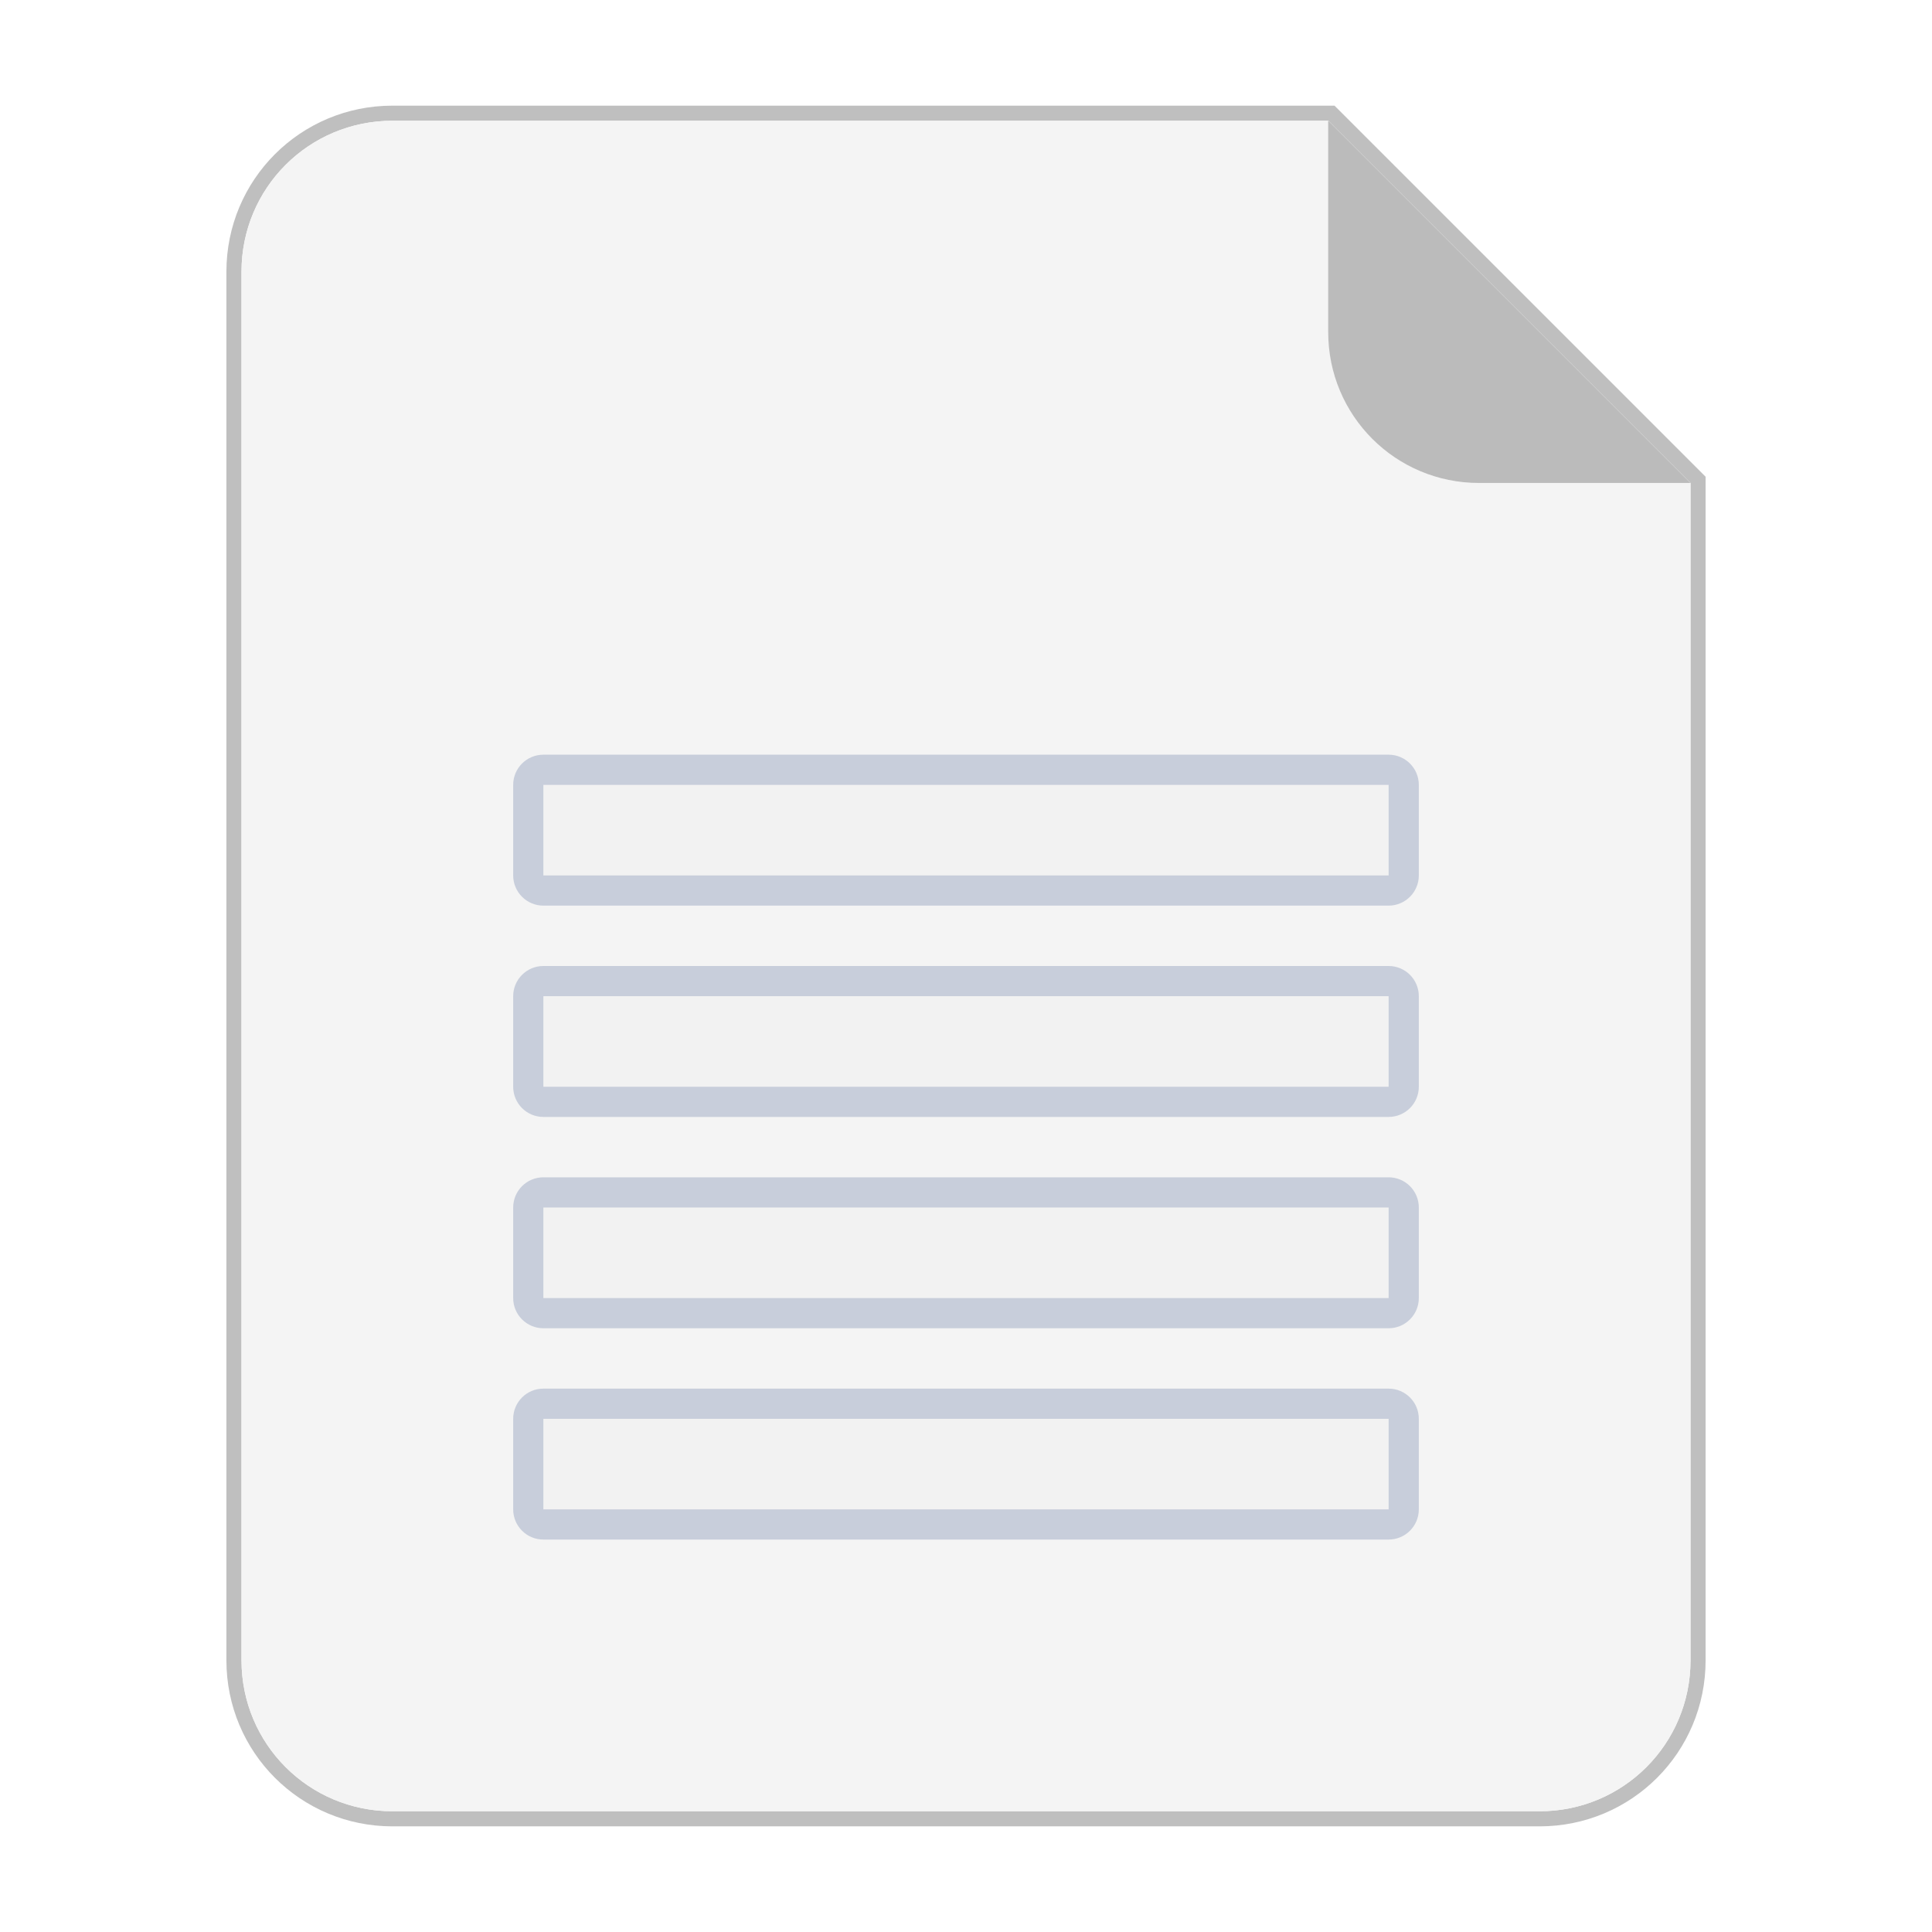
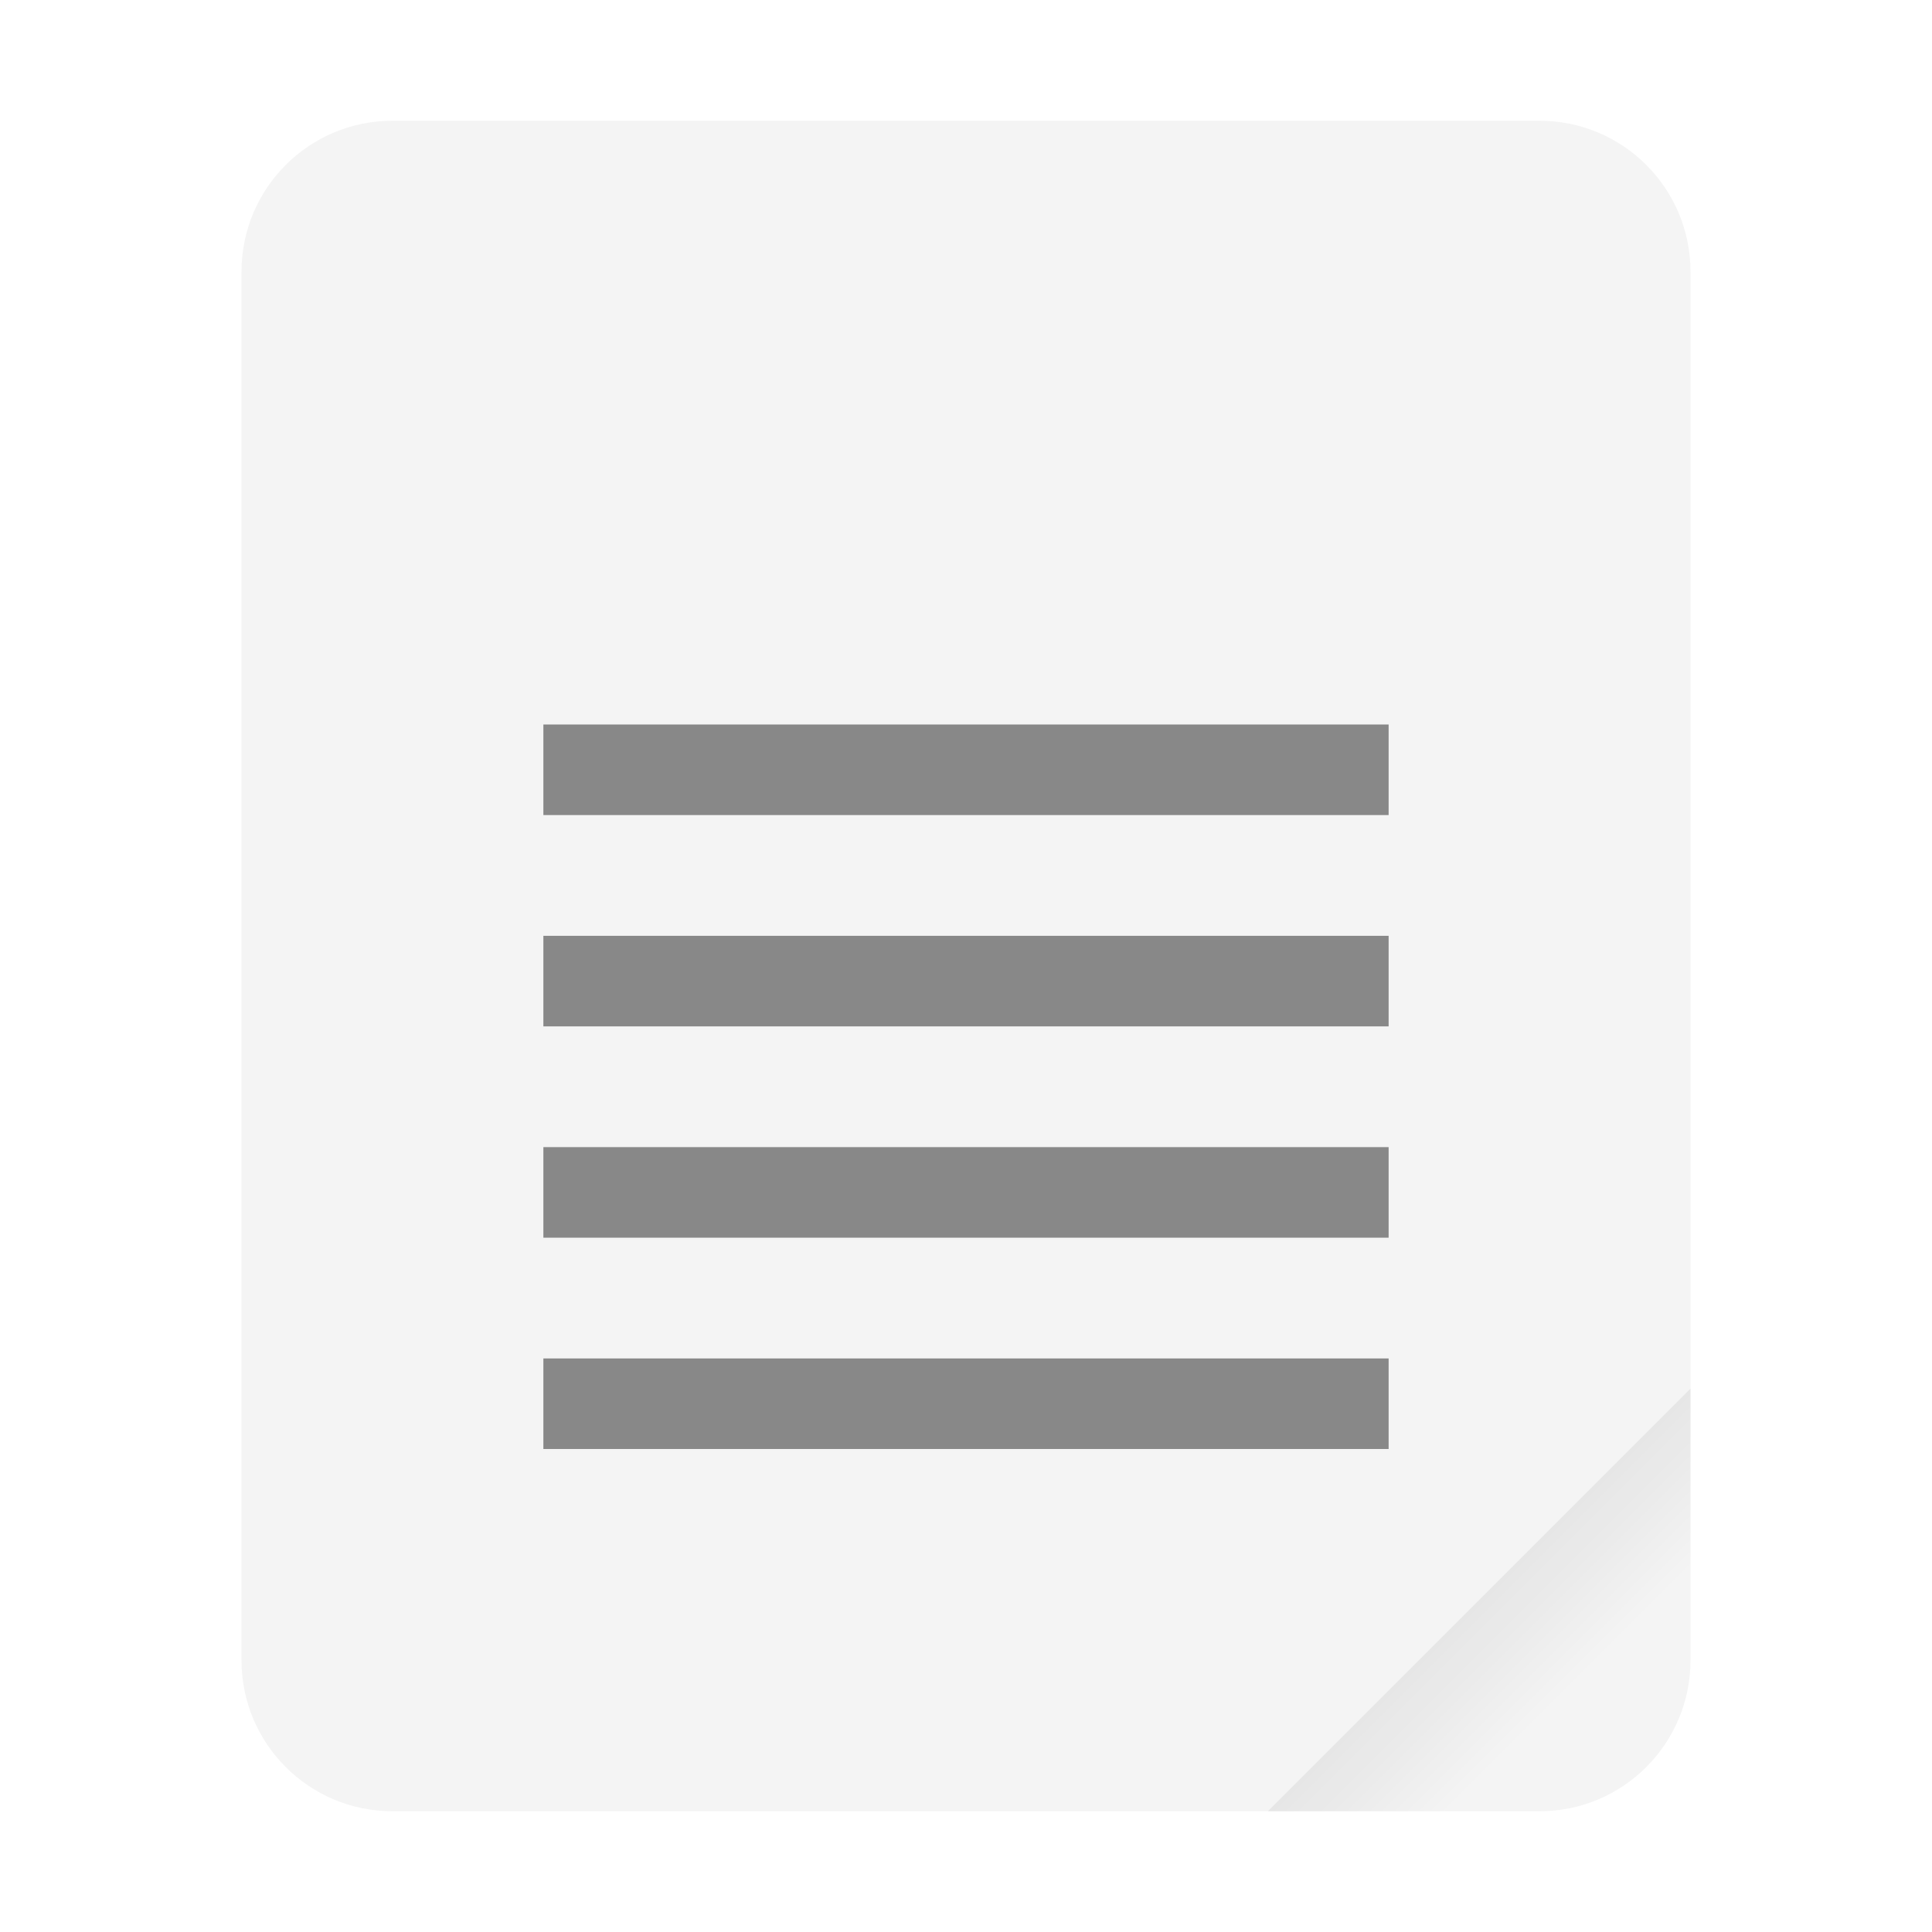
<svg xmlns="http://www.w3.org/2000/svg" width="64" height="64" version="1.1">
-   <g transform="scale(3.7796)" fill-rule="evenodd">
-     <path transform="scale(.26458)" d="m13 4c-2.77 0-5 2.23-5 5v46c0 2.77 2.23 5 5 5h38c2.77 0 5-2.23 5-5v-39l-12-12z" fill="#f4f4f4" opacity=".25" stroke="#000" stroke-width="1" style="paint-order:stroke fill markers" />
-     <path transform="scale(.26458)" d="m13 4c-2.77 0-5 2.23-5 5v46c0 2.77 2.23 5 5 5h38c2.77 0 5-2.23 5-5v-39l-12-12z" fill="#f4f4f4" style="paint-order:stroke fill markers" />
-     <path d="m14.816 4.233-3.175-3.175v1.852c0 0.733 0.59 1.323 1.323 1.323z" fill="#bbb" style="paint-order:stroke fill markers" />
-   </g>
-   <g transform="translate(0,6)">
-     <rect x="17" y="19" width="30" height="5" rx="1" ry="1" fill="#4f6596" fill-opacity=".267" style="paint-order:markers stroke fill" />
-     <rect x="18" y="20" width="28" height="3" rx="0" ry="0" fill="#f2f2f2" style="paint-order:markers stroke fill" />
-     <rect x="17" y="26" width="30" height="5" rx="1" ry="1" fill="#4f6596" fill-opacity=".267" style="paint-order:markers stroke fill" />
-     <rect x="18" y="27" width="28" height="3" rx="0" ry="0" fill="#f2f2f2" style="paint-order:markers stroke fill" />
-     <rect x="17" y="33" width="30" height="5" rx="1" ry="1" fill="#4f6596" fill-opacity=".267" style="paint-order:markers stroke fill" />
-     <rect x="18" y="34" width="28" height="3" rx="0" ry="0" fill="#f2f2f2" style="paint-order:markers stroke fill" />
-     <rect x="17" y="40" width="30" height="5" rx="1" ry="1" fill="#4f6596" fill-opacity=".267" style="paint-order:markers stroke fill" />
-     <rect x="18" y="41" width="28" height="3" rx="0" ry="0" fill="#f2f2f2" style="paint-order:markers stroke fill" />
+   <defs>
+     <linearGradient id="a" x1="49.571" x2="51.714" y1="52.714" y2="54.857" gradientTransform="matrix(2.3333,0,0,2.3333,-68.667,-72.001)" gradientUnits="userSpaceOnUse">
+       <stop offset="0" />
+       <stop stop-opacity="0" offset="1" />
+     </linearGradient>
+   </defs>
+   <rect x="8" y="4" width="48" height="56" ry="5" fill="#f4f4f4" style="paint-order:stroke fill markers" />
+   <path d="m56 46-14 14h9c2.77 0 5-2.23 5-5z" fill="url(#a)" fill-rule="evenodd" opacity=".1" stroke-width="8.819" style="paint-order:stroke fill markers" />
+   <g fill="#888">
+     <rect x="18" y="24" width="28" height="3" rx="0" ry="0" style="paint-order:markers stroke fill" />
+     <rect x="18" y="31" width="28" height="3" rx="0" ry="0" style="paint-order:markers stroke fill" />
+     <rect x="18" y="38" width="28" height="3" rx="0" ry="0" style="paint-order:markers stroke fill" />
+     <rect x="18" y="45" width="28" height="3" rx="0" ry="0" style="paint-order:markers stroke fill" />
  </g>
</svg>
